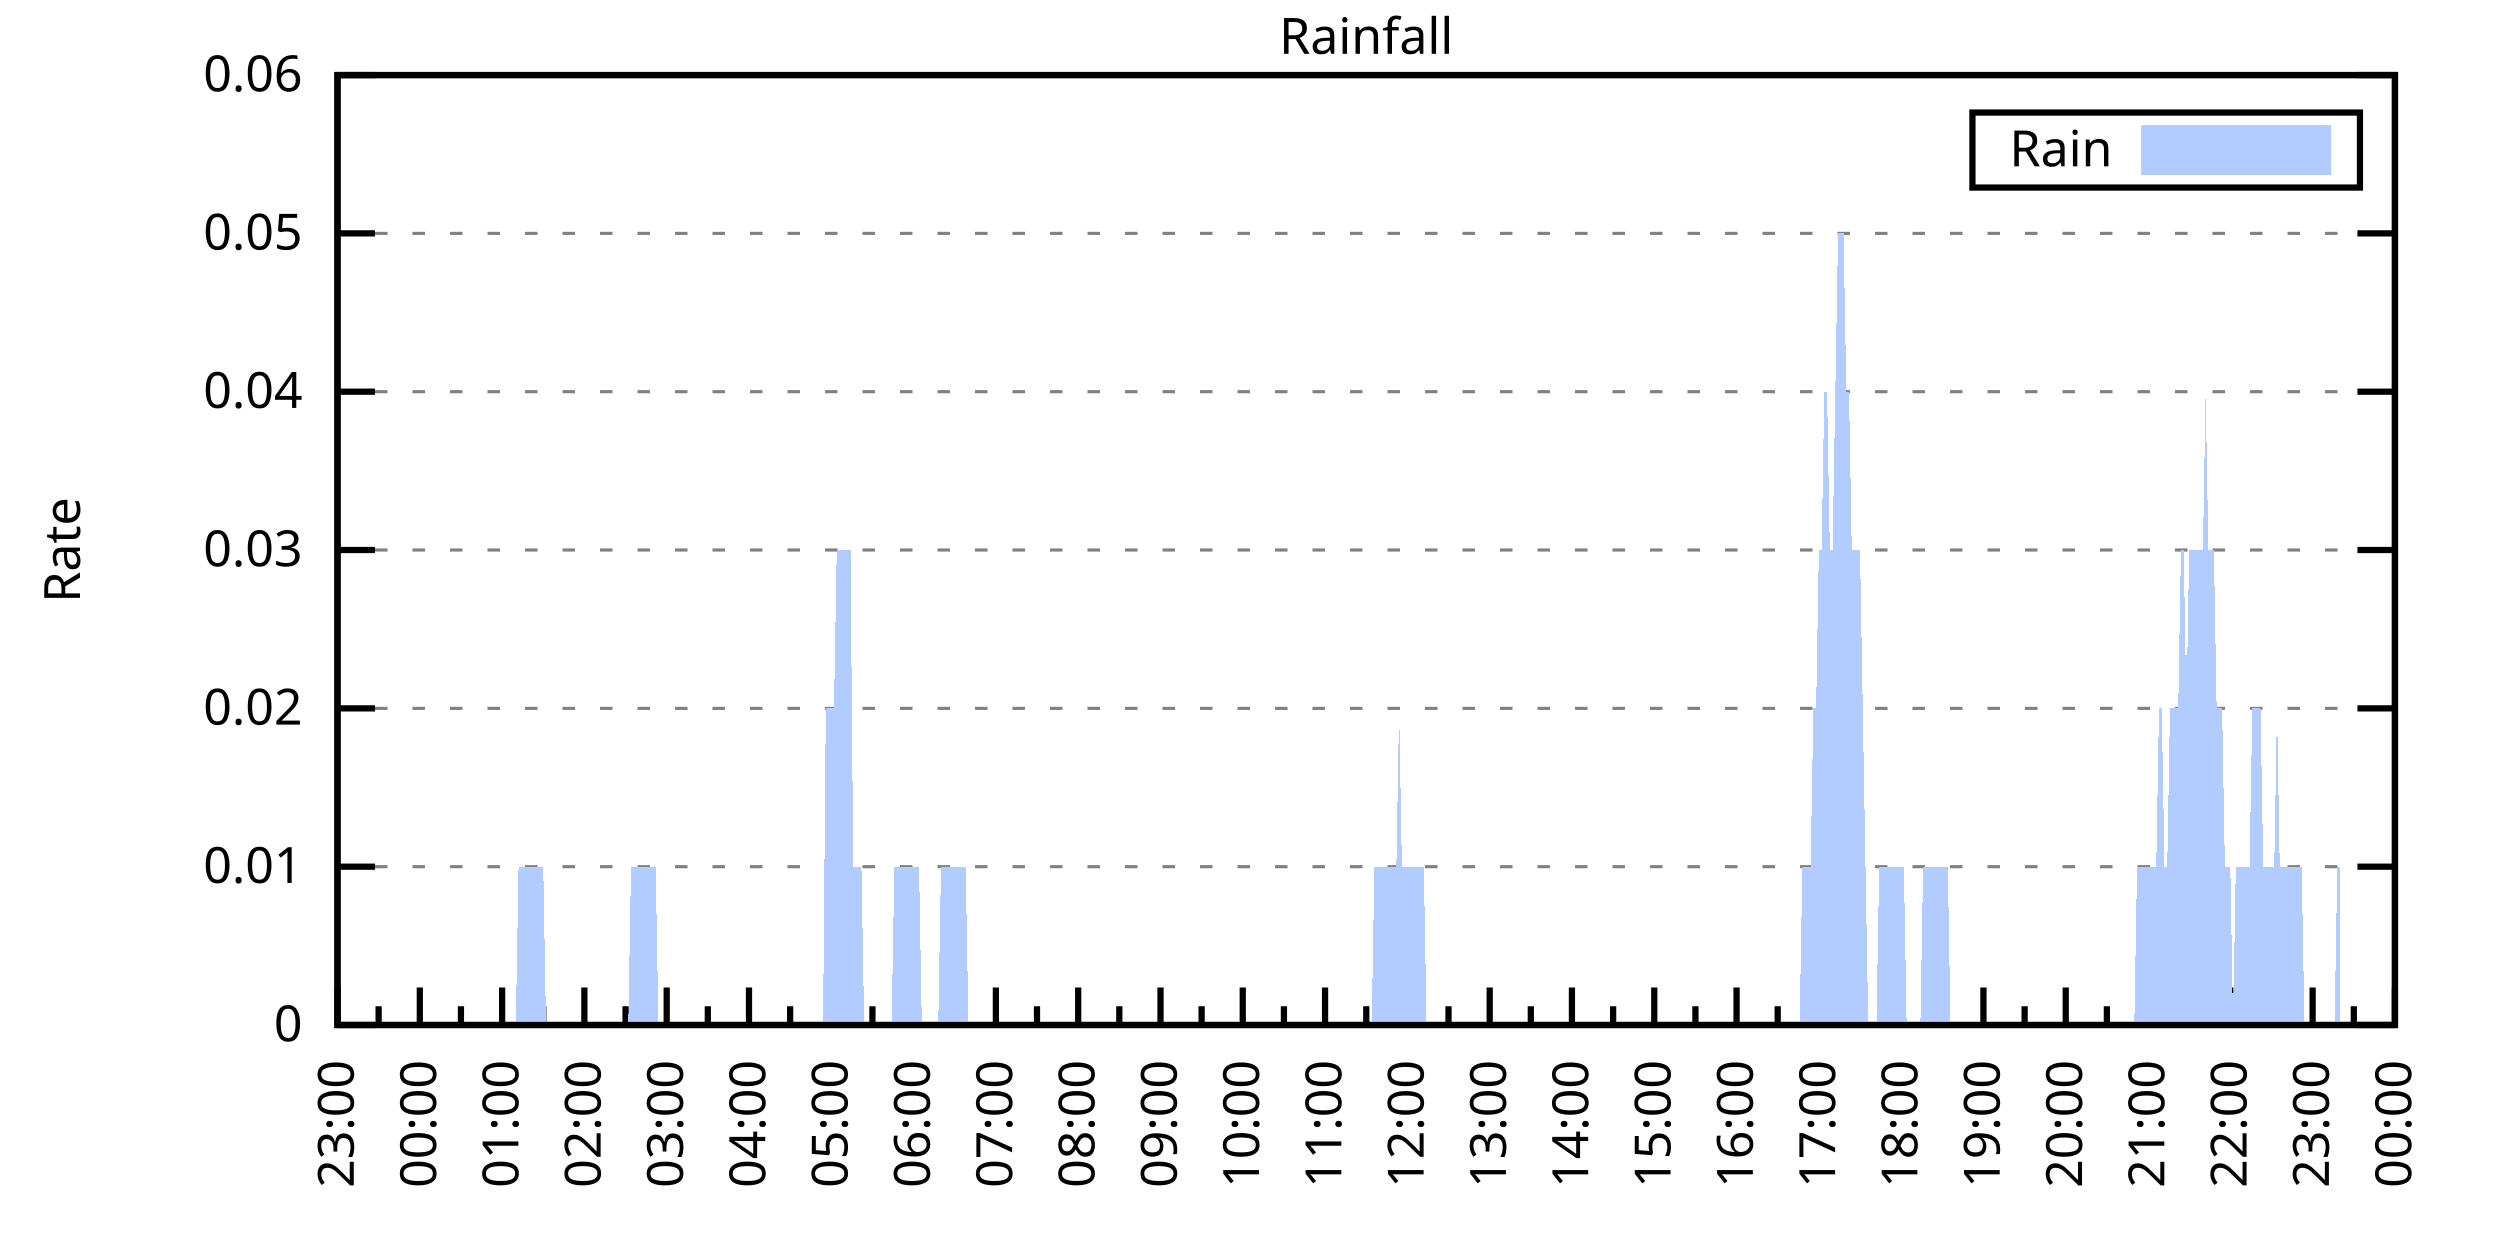
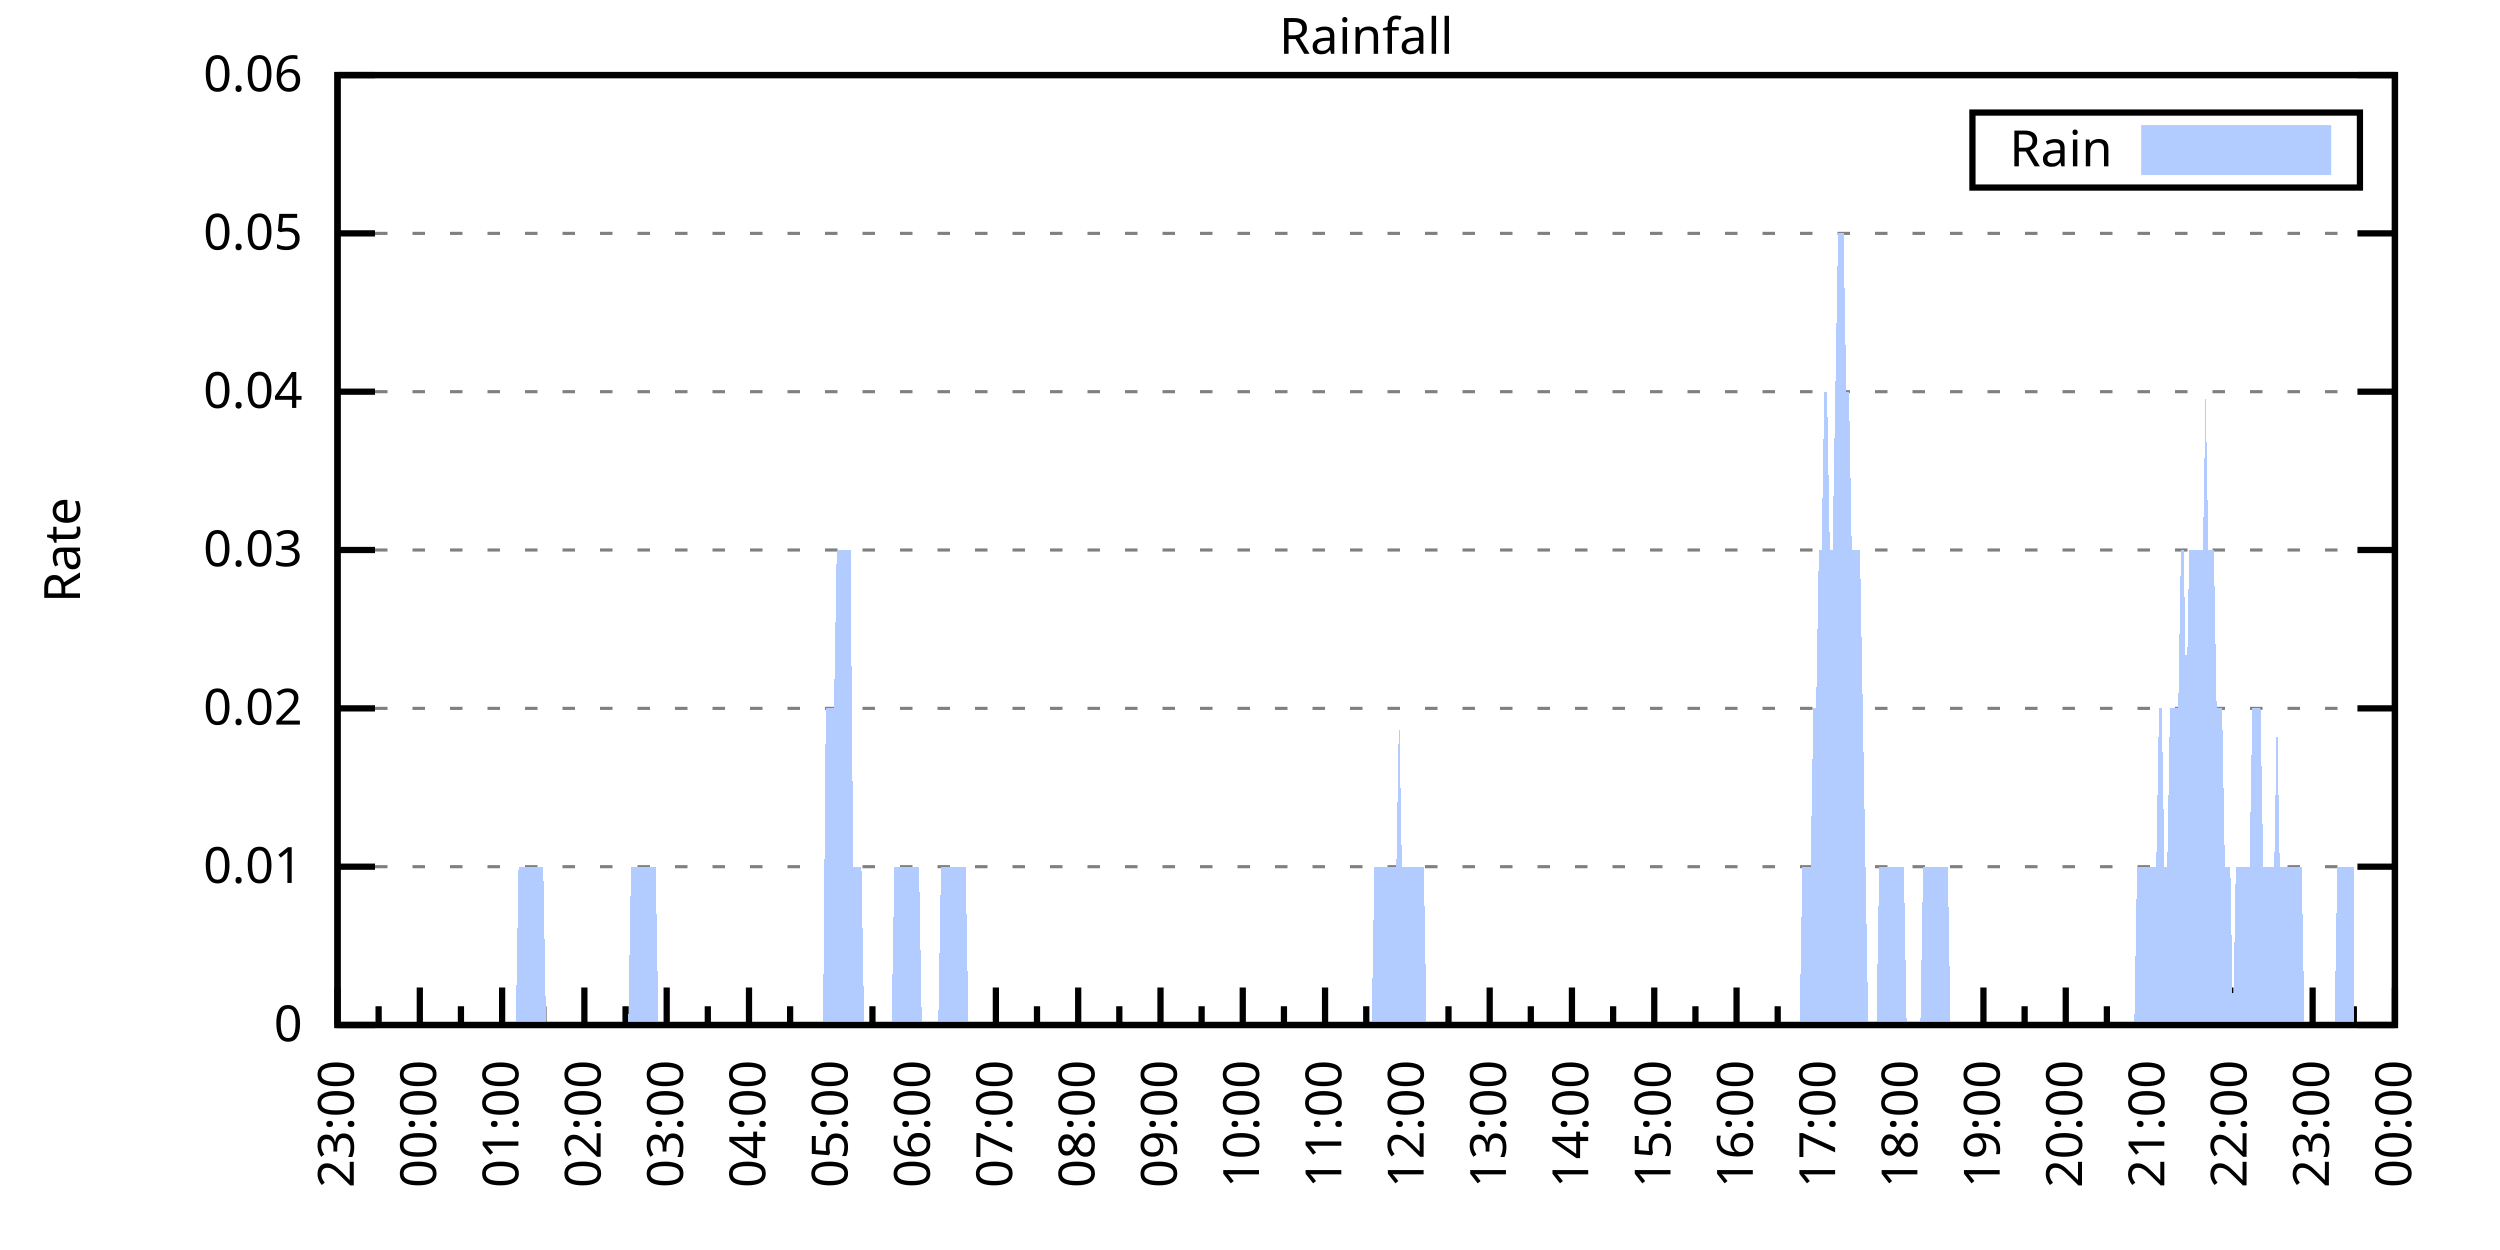
<svg xmlns="http://www.w3.org/2000/svg" xmlns:xlink="http://www.w3.org/1999/xlink" width="400" height="200" viewBox="0 0 400 200">
  <g id="gnuplot_canvas">
    <rect x="0" y="0" width="400" height="200" fill="none" />
    <defs>
      <circle id="gpDot" r="0.5" stroke-width="0.5" stroke="currentColor" />
      <path id="gpPt0" stroke-width="0.333" stroke="currentColor" d="M-1,0 h2 M0,-1 v2" />
      <path id="gpPt1" stroke-width="0.333" stroke="currentColor" d="M-1,-1 L1,1 M1,-1 L-1,1" />
      <path id="gpPt2" stroke-width="0.333" stroke="currentColor" d="M-1,0 L1,0 M0,-1 L0,1 M-1,-1 L1,1 M-1,1 L1,-1" />
      <rect id="gpPt3" stroke-width="0.333" stroke="currentColor" x="-1" y="-1" width="2" height="2" />
      <rect id="gpPt4" stroke-width="0.333" stroke="currentColor" fill="currentColor" x="-1" y="-1" width="2" height="2" />
      <circle id="gpPt5" stroke-width="0.333" stroke="currentColor" cx="0" cy="0" r="1" />
      <use xlink:href="#gpPt5" id="gpPt6" fill="currentColor" stroke="none" />
      <path id="gpPt7" stroke-width="0.333" stroke="currentColor" d="M0,-1.33 L-1.33,0.67 L1.33,0.67 z" />
      <use xlink:href="#gpPt7" id="gpPt8" fill="currentColor" stroke="none" />
      <use xlink:href="#gpPt7" id="gpPt9" stroke="currentColor" transform="rotate(180)" />
      <use xlink:href="#gpPt9" id="gpPt10" fill="currentColor" stroke="none" />
      <use xlink:href="#gpPt3" id="gpPt11" stroke="currentColor" transform="rotate(45)" />
      <use xlink:href="#gpPt11" id="gpPt12" fill="currentColor" stroke="none" />
      <path id="gpPt13" stroke-width="0.333" stroke="currentColor" d="M0,1.330 L1.265,0.411 L0.782,-1.067 L-0.782,-1.076 L-1.265,0.411 z" />
      <use xlink:href="#gpPt13" id="gpPt14" fill="currentColor" stroke="none" />
      <filter id="textbox" filterUnits="objectBoundingBox" x="0" y="0" height="1" width="1">
        <feFlood flood-color="white" flood-opacity="1" result="bgnd" />
        <feComposite in="SourceGraphic" in2="bgnd" operator="atop" />
      </filter>
      <filter id="greybox" filterUnits="objectBoundingBox" x="0" y="0" height="1" width="1">
        <feFlood flood-color="lightgrey" flood-opacity="1" result="grey" />
        <feComposite in="SourceGraphic" in2="grey" operator="atop" />
      </filter>
    </defs>
    <g fill="none" color="white" stroke="currentColor" stroke-width="1.00" stroke-linecap="butt" stroke-linejoin="miter">
</g>
    <g fill="none" color="black" stroke="currentColor" stroke-width="1.00" stroke-linecap="butt" stroke-linejoin="miter">
      <g stroke="none" shape-rendering="crispEdges">
        <polygon fill="rgb(255, 255, 255)" points="54.00,164.00 383.18,164.00 383.18,12.02 54.00,12.02 " />
      </g>
    </g>
    <g fill="none" color="black" stroke="currentColor" stroke-width="1.00" stroke-linecap="butt" stroke-linejoin="miter">
</g>
    <g fill="none" color="black" stroke="black" stroke-width="0.50" stroke-linecap="butt" stroke-linejoin="miter">
</g>
    <g fill="none" color="gray" stroke="currentColor" stroke-width="0.50" stroke-linecap="butt" stroke-linejoin="miter">
      <path stroke="gray" stroke-dasharray="2,4" class="gridline" d="M54.00,164.00 L383.19,164.00  " />
    </g>
    <g fill="none" color="gray" stroke="gray" stroke-width="1.00" stroke-linecap="butt" stroke-linejoin="miter">
</g>
    <g fill="none" color="black" stroke="currentColor" stroke-width="1.00" stroke-linecap="butt" stroke-linejoin="miter">
      <path stroke="black" d="M54.00,164.00 L60.00,164.00 M383.19,164.00 L377.19,164.00  " />
      <g transform="translate(48.40,166.60)" stroke="none" fill="black" font-family="Sans" font-size="8.00" text-anchor="end">
        <text>
          <tspan font-family="Sans"> 0</tspan>
        </text>
      </g>
    </g>
    <g fill="none" color="black" stroke="currentColor" stroke-width="1.00" stroke-linecap="butt" stroke-linejoin="miter">
</g>
    <g fill="none" color="black" stroke="black" stroke-width="0.50" stroke-linecap="butt" stroke-linejoin="miter">
</g>
    <g fill="none" color="gray" stroke="currentColor" stroke-width="0.50" stroke-linecap="butt" stroke-linejoin="miter">
      <path stroke="gray" stroke-dasharray="2,4" class="gridline" d="M54.00,138.67 L383.19,138.67  " />
    </g>
    <g fill="none" color="gray" stroke="gray" stroke-width="1.00" stroke-linecap="butt" stroke-linejoin="miter">
</g>
    <g fill="none" color="black" stroke="currentColor" stroke-width="1.00" stroke-linecap="butt" stroke-linejoin="miter">
      <path stroke="black" d="M54.00,138.67 L60.00,138.67 M383.19,138.67 L377.19,138.67  " />
      <g transform="translate(48.40,141.27)" stroke="none" fill="black" font-family="Sans" font-size="8.00" text-anchor="end">
        <text>
          <tspan font-family="Sans"> 0.01</tspan>
        </text>
      </g>
    </g>
    <g fill="none" color="black" stroke="currentColor" stroke-width="1.00" stroke-linecap="butt" stroke-linejoin="miter">
</g>
    <g fill="none" color="black" stroke="black" stroke-width="0.50" stroke-linecap="butt" stroke-linejoin="miter">
</g>
    <g fill="none" color="gray" stroke="currentColor" stroke-width="0.50" stroke-linecap="butt" stroke-linejoin="miter">
      <path stroke="gray" stroke-dasharray="2,4" class="gridline" d="M54.00,113.34 L383.19,113.34  " />
    </g>
    <g fill="none" color="gray" stroke="gray" stroke-width="1.00" stroke-linecap="butt" stroke-linejoin="miter">
</g>
    <g fill="none" color="black" stroke="currentColor" stroke-width="1.00" stroke-linecap="butt" stroke-linejoin="miter">
      <path stroke="black" d="M54.00,113.34 L60.00,113.34 M383.19,113.34 L377.19,113.34  " />
      <g transform="translate(48.40,115.94)" stroke="none" fill="black" font-family="Sans" font-size="8.00" text-anchor="end">
        <text>
          <tspan font-family="Sans"> 0.02</tspan>
        </text>
      </g>
    </g>
    <g fill="none" color="black" stroke="currentColor" stroke-width="1.00" stroke-linecap="butt" stroke-linejoin="miter">
</g>
    <g fill="none" color="black" stroke="black" stroke-width="0.50" stroke-linecap="butt" stroke-linejoin="miter">
</g>
    <g fill="none" color="gray" stroke="currentColor" stroke-width="0.50" stroke-linecap="butt" stroke-linejoin="miter">
      <path stroke="gray" stroke-dasharray="2,4" class="gridline" d="M54.00,88.00 L383.19,88.00  " />
    </g>
    <g fill="none" color="gray" stroke="gray" stroke-width="1.00" stroke-linecap="butt" stroke-linejoin="miter">
</g>
    <g fill="none" color="black" stroke="currentColor" stroke-width="1.00" stroke-linecap="butt" stroke-linejoin="miter">
      <path stroke="black" d="M54.00,88.00 L60.00,88.00 M383.19,88.00 L377.19,88.00  " />
      <g transform="translate(48.40,90.60)" stroke="none" fill="black" font-family="Sans" font-size="8.00" text-anchor="end">
        <text>
          <tspan font-family="Sans"> 0.03</tspan>
        </text>
      </g>
    </g>
    <g fill="none" color="black" stroke="currentColor" stroke-width="1.00" stroke-linecap="butt" stroke-linejoin="miter">
</g>
    <g fill="none" color="black" stroke="black" stroke-width="0.50" stroke-linecap="butt" stroke-linejoin="miter">
</g>
    <g fill="none" color="gray" stroke="currentColor" stroke-width="0.50" stroke-linecap="butt" stroke-linejoin="miter">
      <path stroke="gray" stroke-dasharray="2,4" class="gridline" d="M54.00,62.67 L383.19,62.67  " />
    </g>
    <g fill="none" color="gray" stroke="gray" stroke-width="1.00" stroke-linecap="butt" stroke-linejoin="miter">
</g>
    <g fill="none" color="black" stroke="currentColor" stroke-width="1.00" stroke-linecap="butt" stroke-linejoin="miter">
      <path stroke="black" d="M54.00,62.67 L60.00,62.67 M383.19,62.67 L377.19,62.67  " />
      <g transform="translate(48.40,65.27)" stroke="none" fill="black" font-family="Sans" font-size="8.00" text-anchor="end">
        <text>
          <tspan font-family="Sans"> 0.04</tspan>
        </text>
      </g>
    </g>
    <g fill="none" color="black" stroke="currentColor" stroke-width="1.00" stroke-linecap="butt" stroke-linejoin="miter">
</g>
    <g fill="none" color="black" stroke="black" stroke-width="0.50" stroke-linecap="butt" stroke-linejoin="miter">
</g>
    <g fill="none" color="gray" stroke="currentColor" stroke-width="0.50" stroke-linecap="butt" stroke-linejoin="miter">
      <path stroke="gray" stroke-dasharray="2,4" class="gridline" d="M54.00,37.34 L383.19,37.34  " />
    </g>
    <g fill="none" color="gray" stroke="gray" stroke-width="1.00" stroke-linecap="butt" stroke-linejoin="miter">
</g>
    <g fill="none" color="black" stroke="currentColor" stroke-width="1.00" stroke-linecap="butt" stroke-linejoin="miter">
      <path stroke="black" d="M54.00,37.34 L60.00,37.34 M383.19,37.34 L377.19,37.34  " />
      <g transform="translate(48.40,39.94)" stroke="none" fill="black" font-family="Sans" font-size="8.00" text-anchor="end">
        <text>
          <tspan font-family="Sans"> 0.05</tspan>
        </text>
      </g>
    </g>
    <g fill="none" color="black" stroke="currentColor" stroke-width="1.00" stroke-linecap="butt" stroke-linejoin="miter">
</g>
    <g fill="none" color="black" stroke="black" stroke-width="0.50" stroke-linecap="butt" stroke-linejoin="miter">
</g>
    <g fill="none" color="gray" stroke="currentColor" stroke-width="0.50" stroke-linecap="butt" stroke-linejoin="miter">
      <path stroke="gray" stroke-dasharray="2,4" class="gridline" d="M54.00,12.01 L383.19,12.01  " />
    </g>
    <g fill="none" color="gray" stroke="gray" stroke-width="1.00" stroke-linecap="butt" stroke-linejoin="miter">
</g>
    <g fill="none" color="black" stroke="currentColor" stroke-width="1.00" stroke-linecap="butt" stroke-linejoin="miter">
      <path stroke="black" d="M54.00,12.01 L60.00,12.01 M383.19,12.01 L377.19,12.01  " />
      <g transform="translate(48.40,14.61)" stroke="none" fill="black" font-family="Sans" font-size="8.00" text-anchor="end">
        <text>
          <tspan font-family="Sans"> 0.06</tspan>
        </text>
      </g>
    </g>
    <g fill="none" color="black" stroke="currentColor" stroke-width="1.00" stroke-linecap="butt" stroke-linejoin="miter">
      <path stroke="black" d="M54.00,164.00 L54.00,158.00  " />
      <g transform="translate(56.60,169.60) rotate(270)" stroke="none" fill="black" font-family="Sans" font-size="8.00" text-anchor="end">
        <text>
          <tspan font-family="Sans">23:00</tspan>
        </text>
      </g>
    </g>
    <g fill="none" color="black" stroke="currentColor" stroke-width="1.00" stroke-linecap="butt" stroke-linejoin="miter">
      <path stroke="black" d="M60.58,164.00 L60.58,161.00 M67.17,164.00 L67.17,158.00  " />
      <g transform="translate(69.77,169.60) rotate(270)" stroke="none" fill="black" font-family="Sans" font-size="8.00" text-anchor="end">
        <text>
          <tspan font-family="Sans">00:00</tspan>
        </text>
      </g>
    </g>
    <g fill="none" color="black" stroke="currentColor" stroke-width="1.00" stroke-linecap="butt" stroke-linejoin="miter">
      <path stroke="black" d="M73.75,164.00 L73.75,161.00 M80.34,164.00 L80.34,158.00  " />
      <g transform="translate(82.94,169.60) rotate(270)" stroke="none" fill="black" font-family="Sans" font-size="8.00" text-anchor="end">
        <text>
          <tspan font-family="Sans">01:00</tspan>
        </text>
      </g>
    </g>
    <g fill="none" color="black" stroke="currentColor" stroke-width="1.00" stroke-linecap="butt" stroke-linejoin="miter">
      <path stroke="black" d="M86.92,164.00 L86.92,161.00 M93.50,164.00 L93.50,158.00  " />
      <g transform="translate(96.10,169.60) rotate(270)" stroke="none" fill="black" font-family="Sans" font-size="8.00" text-anchor="end">
        <text>
          <tspan font-family="Sans">02:00</tspan>
        </text>
      </g>
    </g>
    <g fill="none" color="black" stroke="currentColor" stroke-width="1.00" stroke-linecap="butt" stroke-linejoin="miter">
      <path stroke="black" d="M100.09,164.00 L100.09,161.00 M106.67,164.00 L106.67,158.00  " />
      <g transform="translate(109.27,169.60) rotate(270)" stroke="none" fill="black" font-family="Sans" font-size="8.00" text-anchor="end">
        <text>
          <tspan font-family="Sans">03:00</tspan>
        </text>
      </g>
    </g>
    <g fill="none" color="black" stroke="currentColor" stroke-width="1.00" stroke-linecap="butt" stroke-linejoin="miter">
      <path stroke="black" d="M113.25,164.00 L113.25,161.00 M119.84,164.00 L119.84,158.00  " />
      <g transform="translate(122.44,169.60) rotate(270)" stroke="none" fill="black" font-family="Sans" font-size="8.00" text-anchor="end">
        <text>
          <tspan font-family="Sans">04:00</tspan>
        </text>
      </g>
    </g>
    <g fill="none" color="black" stroke="currentColor" stroke-width="1.00" stroke-linecap="butt" stroke-linejoin="miter">
      <path stroke="black" d="M126.42,164.00 L126.42,161.00 M133.01,164.00 L133.01,158.00  " />
      <g transform="translate(135.61,169.60) rotate(270)" stroke="none" fill="black" font-family="Sans" font-size="8.00" text-anchor="end">
        <text>
          <tspan font-family="Sans">05:00</tspan>
        </text>
      </g>
    </g>
    <g fill="none" color="black" stroke="currentColor" stroke-width="1.00" stroke-linecap="butt" stroke-linejoin="miter">
      <path stroke="black" d="M139.59,164.00 L139.59,161.00 M146.17,164.00 L146.17,158.00  " />
      <g transform="translate(148.77,169.60) rotate(270)" stroke="none" fill="black" font-family="Sans" font-size="8.00" text-anchor="end">
        <text>
          <tspan font-family="Sans">06:00</tspan>
        </text>
      </g>
    </g>
    <g fill="none" color="black" stroke="currentColor" stroke-width="1.00" stroke-linecap="butt" stroke-linejoin="miter">
      <path stroke="black" d="M152.76,164.00 L152.76,161.00 M159.34,164.00 L159.34,158.00  " />
      <g transform="translate(161.94,169.60) rotate(270)" stroke="none" fill="black" font-family="Sans" font-size="8.00" text-anchor="end">
        <text>
          <tspan font-family="Sans">07:00</tspan>
        </text>
      </g>
    </g>
    <g fill="none" color="black" stroke="currentColor" stroke-width="1.00" stroke-linecap="butt" stroke-linejoin="miter">
      <path stroke="black" d="M165.92,164.00 L165.92,161.00 M172.51,164.00 L172.51,158.00  " />
      <g transform="translate(175.11,169.60) rotate(270)" stroke="none" fill="black" font-family="Sans" font-size="8.00" text-anchor="end">
        <text>
          <tspan font-family="Sans">08:00</tspan>
        </text>
      </g>
    </g>
    <g fill="none" color="black" stroke="currentColor" stroke-width="1.00" stroke-linecap="butt" stroke-linejoin="miter">
      <path stroke="black" d="M179.09,164.00 L179.09,161.00 M185.68,164.00 L185.68,158.00  " />
      <g transform="translate(188.28,169.60) rotate(270)" stroke="none" fill="black" font-family="Sans" font-size="8.00" text-anchor="end">
        <text>
          <tspan font-family="Sans">09:00</tspan>
        </text>
      </g>
    </g>
    <g fill="none" color="black" stroke="currentColor" stroke-width="1.00" stroke-linecap="butt" stroke-linejoin="miter">
      <path stroke="black" d="M192.26,164.00 L192.26,161.00 M198.84,164.00 L198.84,158.00  " />
      <g transform="translate(201.44,169.60) rotate(270)" stroke="none" fill="black" font-family="Sans" font-size="8.00" text-anchor="end">
        <text>
          <tspan font-family="Sans">10:00</tspan>
        </text>
      </g>
    </g>
    <g fill="none" color="black" stroke="currentColor" stroke-width="1.00" stroke-linecap="butt" stroke-linejoin="miter">
      <path stroke="black" d="M205.43,164.00 L205.43,161.00 M212.01,164.00 L212.01,158.00  " />
      <g transform="translate(214.61,169.60) rotate(270)" stroke="none" fill="black" font-family="Sans" font-size="8.00" text-anchor="end">
        <text>
          <tspan font-family="Sans">11:00</tspan>
        </text>
      </g>
    </g>
    <g fill="none" color="black" stroke="currentColor" stroke-width="1.00" stroke-linecap="butt" stroke-linejoin="miter">
      <path stroke="black" d="M218.60,164.00 L218.60,161.00 M225.18,164.00 L225.18,158.00  " />
      <g transform="translate(227.78,169.60) rotate(270)" stroke="none" fill="black" font-family="Sans" font-size="8.00" text-anchor="end">
        <text>
          <tspan font-family="Sans">12:00</tspan>
        </text>
      </g>
    </g>
    <g fill="none" color="black" stroke="currentColor" stroke-width="1.00" stroke-linecap="butt" stroke-linejoin="miter">
      <path stroke="black" d="M231.76,164.00 L231.76,161.00 M238.35,164.00 L238.35,158.00  " />
      <g transform="translate(240.95,169.60) rotate(270)" stroke="none" fill="black" font-family="Sans" font-size="8.00" text-anchor="end">
        <text>
          <tspan font-family="Sans">13:00</tspan>
        </text>
      </g>
    </g>
    <g fill="none" color="black" stroke="currentColor" stroke-width="1.00" stroke-linecap="butt" stroke-linejoin="miter">
      <path stroke="black" d="M244.93,164.00 L244.93,161.00 M251.51,164.00 L251.51,158.00  " />
      <g transform="translate(254.11,169.60) rotate(270)" stroke="none" fill="black" font-family="Sans" font-size="8.00" text-anchor="end">
        <text>
          <tspan font-family="Sans">14:00</tspan>
        </text>
      </g>
    </g>
    <g fill="none" color="black" stroke="currentColor" stroke-width="1.00" stroke-linecap="butt" stroke-linejoin="miter">
      <path stroke="black" d="M258.10,164.00 L258.10,161.00 M264.68,164.00 L264.68,158.00  " />
      <g transform="translate(267.28,169.60) rotate(270)" stroke="none" fill="black" font-family="Sans" font-size="8.00" text-anchor="end">
        <text>
          <tspan font-family="Sans">15:00</tspan>
        </text>
      </g>
    </g>
    <g fill="none" color="black" stroke="currentColor" stroke-width="1.00" stroke-linecap="butt" stroke-linejoin="miter">
      <path stroke="black" d="M271.27,164.00 L271.27,161.00 M277.85,164.00 L277.85,158.00  " />
      <g transform="translate(280.45,169.60) rotate(270)" stroke="none" fill="black" font-family="Sans" font-size="8.00" text-anchor="end">
        <text>
          <tspan font-family="Sans">16:00</tspan>
        </text>
      </g>
    </g>
    <g fill="none" color="black" stroke="currentColor" stroke-width="1.00" stroke-linecap="butt" stroke-linejoin="miter">
      <path stroke="black" d="M284.43,164.00 L284.43,161.00 M291.02,164.00 L291.02,158.00  " />
      <g transform="translate(293.62,169.60) rotate(270)" stroke="none" fill="black" font-family="Sans" font-size="8.00" text-anchor="end">
        <text>
          <tspan font-family="Sans">17:00</tspan>
        </text>
      </g>
    </g>
    <g fill="none" color="black" stroke="currentColor" stroke-width="1.00" stroke-linecap="butt" stroke-linejoin="miter">
      <path stroke="black" d="M297.60,164.00 L297.60,161.00 M304.18,164.00 L304.18,158.00  " />
      <g transform="translate(306.78,169.60) rotate(270)" stroke="none" fill="black" font-family="Sans" font-size="8.00" text-anchor="end">
        <text>
          <tspan font-family="Sans">18:00</tspan>
        </text>
      </g>
    </g>
    <g fill="none" color="black" stroke="currentColor" stroke-width="1.00" stroke-linecap="butt" stroke-linejoin="miter">
      <path stroke="black" d="M310.77,164.00 L310.77,161.00 M317.35,164.00 L317.35,158.00  " />
      <g transform="translate(319.95,169.60) rotate(270)" stroke="none" fill="black" font-family="Sans" font-size="8.00" text-anchor="end">
        <text>
          <tspan font-family="Sans">19:00</tspan>
        </text>
      </g>
    </g>
    <g fill="none" color="black" stroke="currentColor" stroke-width="1.00" stroke-linecap="butt" stroke-linejoin="miter">
      <path stroke="black" d="M323.94,164.00 L323.94,161.00 M330.52,164.00 L330.52,158.00  " />
      <g transform="translate(333.12,169.60) rotate(270)" stroke="none" fill="black" font-family="Sans" font-size="8.00" text-anchor="end">
        <text>
          <tspan font-family="Sans">20:00</tspan>
        </text>
      </g>
    </g>
    <g fill="none" color="black" stroke="currentColor" stroke-width="1.00" stroke-linecap="butt" stroke-linejoin="miter">
      <path stroke="black" d="M337.10,164.00 L337.10,161.00 M343.69,164.00 L343.69,158.00  " />
      <g transform="translate(346.29,169.60) rotate(270)" stroke="none" fill="black" font-family="Sans" font-size="8.00" text-anchor="end">
        <text>
          <tspan font-family="Sans">21:00</tspan>
        </text>
      </g>
    </g>
    <g fill="none" color="black" stroke="currentColor" stroke-width="1.00" stroke-linecap="butt" stroke-linejoin="miter">
      <path stroke="black" d="M350.27,164.00 L350.27,161.00 M356.85,164.00 L356.85,158.00  " />
      <g transform="translate(359.45,169.60) rotate(270)" stroke="none" fill="black" font-family="Sans" font-size="8.00" text-anchor="end">
        <text>
          <tspan font-family="Sans">22:00</tspan>
        </text>
      </g>
    </g>
    <g fill="none" color="black" stroke="currentColor" stroke-width="1.00" stroke-linecap="butt" stroke-linejoin="miter">
      <path stroke="black" d="M363.44,164.00 L363.44,161.00 M370.02,164.00 L370.02,158.00  " />
      <g transform="translate(372.62,169.60) rotate(270)" stroke="none" fill="black" font-family="Sans" font-size="8.00" text-anchor="end">
        <text>
          <tspan font-family="Sans">23:00</tspan>
        </text>
      </g>
    </g>
    <g fill="none" color="black" stroke="currentColor" stroke-width="1.00" stroke-linecap="butt" stroke-linejoin="miter">
      <path stroke="black" d="M376.61,164.00 L376.61,161.00 M383.19,164.00 L383.19,158.00  " />
      <g transform="translate(385.79,169.60) rotate(270)" stroke="none" fill="black" font-family="Sans" font-size="8.00" text-anchor="end">
        <text>
          <tspan font-family="Sans">00:00</tspan>
        </text>
      </g>
    </g>
    <g fill="none" color="black" stroke="currentColor" stroke-width="1.00" stroke-linecap="butt" stroke-linejoin="miter">
</g>
    <g fill="none" color="black" stroke="currentColor" stroke-width="1.00" stroke-linecap="butt" stroke-linejoin="miter">
      <path stroke="black" d="M54.00,12.01 L54.00,164.00 L383.19,164.00 L383.19,12.01 L54.00,12.01 Z  " />
    </g>
    <g fill="none" color="black" stroke="currentColor" stroke-width="1.00" stroke-linecap="butt" stroke-linejoin="miter">
      <g transform="translate(12.80,88.01) rotate(270)" stroke="none" fill="black" font-family="Sans" font-size="8.00" text-anchor="middle">
        <text>
          <tspan font-family="Sans">Rate</tspan>
        </text>
      </g>
    </g>
    <g fill="none" color="black" stroke="currentColor" stroke-width="1.00" stroke-linecap="butt" stroke-linejoin="miter">
</g>
    <g fill="none" color="black" stroke="currentColor" stroke-width="1.00" stroke-linecap="butt" stroke-linejoin="miter">
      <path stroke="black" d="M315.59,30.01 L315.59,18.01 L377.59,18.01 L377.59,30.01 L315.59,30.01 Z  " />
    </g>
    <g id="Rainfall_plot_1">
      <g fill="none" color="white" stroke="black" stroke-width="2.00" stroke-linecap="butt" stroke-linejoin="miter">
</g>
      <g fill="none" color="black" stroke="currentColor" stroke-width="2.00" stroke-linecap="butt" stroke-linejoin="miter">
        <g transform="translate(337.99,26.61)" stroke="none" fill="black" font-family="Sans" font-size="8.00" text-anchor="end">
          <text>
            <tspan font-family="Sans">Rain</tspan>
          </text>
        </g>
      </g>
      <g fill="none" color="black" stroke="currentColor" stroke-width="2.00" stroke-linecap="butt" stroke-linejoin="miter">
        <g stroke="none" shape-rendering="crispEdges">
          <polygon fill="rgb(178, 204, 255)" points="343.59,27.01 371.99,27.01 371.99,21.01 343.59,21.01 " />
        </g>
        <path stroke="rgb(178, 204, 255)" d="M343.59,27.01 L371.99,27.01 L371.99,21.01 L343.59,21.01 L343.59,27.01 Z  " />
      </g>
      <g fill="none" color="black" stroke="currentColor" stroke-width="2.00" stroke-linecap="butt" stroke-linejoin="miter">
        <g stroke="none" shape-rendering="crispEdges">
-           <polygon fill="rgb(178, 204, 255)" points="58.83,164.00 59.27,164.00 59.71,164.00 60.14,164.00 60.58,164.00 61.02,164.00 61.46,164.00 61.90,164.00 62.34,164.00 62.78,164.00 63.22,164.00 63.66,164.00 64.10,164.00 64.53,164.00 64.97,164.00 65.41,164.00 65.85,164.00 66.29,164.00 66.73,164.00 67.17,164.00 67.61,164.00 68.05,164.00 68.48,164.00 68.92,164.00 69.36,164.00 69.80,164.00 70.24,164.00 70.68,164.00 71.12,164.00 71.56,164.00 72.00,164.00 72.43,164.00 72.87,164.00 73.31,164.00 73.75,164.00 74.19,164.00 74.63,164.00 75.07,164.00 75.51,164.00 75.95,164.00 76.38,164.00 76.82,164.00 77.26,164.00 77.70,164.00 78.14,164.00 78.58,164.00 79.02,164.00 79.46,164.00 79.90,164.00 80.34,164.00 80.77,164.00 81.21,164.00 81.65,164.00 82.09,164.00 82.53,164.00 82.97,138.67 83.41,138.67 83.85,138.67 84.29,138.67 84.72,138.67 85.16,138.67 85.60,138.67 86.04,138.67 86.48,138.67 86.92,138.67 87.36,164.00 87.80,164.00 88.24,164.00 88.67,164.00 89.11,164.00 89.55,164.00 89.99,164.00 90.43,164.00 90.87,164.00 91.31,164.00 91.75,164.00 92.19,164.00 92.62,164.00 93.06,164.00 93.50,164.00 93.94,164.00 94.38,164.00 94.82,164.00 95.26,164.00 95.70,164.00 96.14,164.00 96.58,164.00 97.01,164.00 97.45,164.00 97.89,164.00 98.33,164.00 98.77,164.00 99.21,164.00 99.65,164.00 100.09,164.00 100.53,164.00 100.96,138.67 101.40,138.67 101.84,138.67 102.28,138.67 102.72,138.67 103.16,138.67 103.60,138.67 104.04,138.67 104.48,138.67 104.91,138.67 105.35,164.00 105.79,164.00 106.23,164.00 106.67,164.00 107.11,164.00 107.55,164.00 107.99,164.00 108.43,164.00 108.87,164.00 109.30,164.00 109.74,164.00 110.18,164.00 110.62,164.00 111.06,164.00 111.50,164.00 111.94,164.00 112.38,164.00 112.82,164.00 113.25,164.00 113.69,164.00 114.13,164.00 114.57,164.00 115.01,164.00 115.45,164.00 115.89,164.00 116.33,164.00 116.77,164.00 117.20,164.00 117.64,164.00 118.08,164.00 118.52,164.00 118.96,164.00 119.40,164.00 119.84,164.00 120.28,164.00 120.72,164.00 121.15,164.00 121.59,164.00 122.03,164.00 122.47,164.00 122.91,164.00 123.35,164.00 123.79,164.00 124.23,164.00 124.67,164.00 125.11,164.00 125.54,164.00 125.98,164.00 126.42,164.00 126.86,164.00 127.30,164.00 127.74,164.00 128.18,164.00 128.62,164.00 129.06,164.00 129.49,164.00 129.93,164.00 130.37,164.00 130.81,164.00 131.25,164.00 131.69,164.00 132.13,113.34 132.57,113.34 133.01,113.34 133.44,113.34 133.88,88.00 134.32,88.00 134.76,88.00 135.20,88.00 135.64,88.00 136.08,88.00 136.52,138.67 136.96,138.67 137.39,138.67 137.83,138.67 138.27,164.00 138.71,164.00 139.15,164.00 139.59,164.00 140.03,164.00 140.47,164.00 140.91,164.00 141.35,164.00 141.78,164.00 142.22,164.00 142.66,164.00 143.10,138.67 143.54,138.67 143.98,138.67 144.42,138.67 144.86,138.67 145.30,138.67 145.73,138.67 146.17,138.67 146.61,138.67 147.05,138.67 147.49,164.00 147.93,164.00 148.37,164.00 148.81,164.00 149.25,164.00 149.68,164.00 150.12,164.00 150.56,138.67 151.00,138.67 151.44,138.67 151.88,138.67 152.32,138.67 152.76,138.67 153.20,138.67 153.63,138.67 154.07,138.67 154.51,138.67 154.95,164.00 155.39,164.00 155.83,164.00 156.27,164.00 156.71,164.00 157.15,164.00 157.59,164.00 158.02,164.00 158.46,164.00 158.90,164.00 159.34,164.00 159.78,164.00 160.22,164.00 160.66,164.00 161.10,164.00 161.54,164.00 161.97,164.00 162.41,164.00 162.85,164.00 163.29,164.00 163.73,164.00 164.17,164.00 164.61,164.00 165.05,164.00 165.49,164.00 165.92,164.00 166.36,164.00 166.80,164.00 167.24,164.00 167.68,164.00 168.12,164.00 168.56,164.00 169.00,164.00 169.44,164.00 169.87,164.00 170.31,164.00 170.75,164.00 171.19,164.00 171.63,164.00 172.07,164.00 172.51,164.00 172.95,164.00 173.39,164.00 173.83,164.00 174.26,164.00 174.70,164.00 175.14,164.00 175.58,164.00 176.02,164.00 176.46,164.00 176.90,164.00 177.34,164.00 177.78,164.00 178.21,164.00 178.65,164.00 179.09,164.00 179.53,164.00 179.97,164.00 180.41,164.00 180.85,164.00 181.29,164.00 181.73,164.00 182.16,164.00 182.60,164.00 183.04,164.00 183.48,164.00 183.92,164.00 184.36,164.00 184.80,164.00 185.24,164.00 185.68,164.00 186.11,164.00 186.55,164.00 186.99,164.00 187.43,164.00 187.87,164.00 188.31,164.00 188.75,164.00 189.19,164.00 189.63,164.00 190.07,164.00 190.50,164.00 190.94,164.00 191.38,164.00 191.82,164.00 192.26,164.00 192.70,164.00 193.14,164.00 193.58,164.00 194.02,164.00 194.45,164.00 194.89,164.00 195.33,164.00 195.77,164.00 196.21,164.00 196.65,164.00 197.09,164.00 197.53,164.00 197.97,164.00 198.40,164.00 198.84,164.00 199.28,164.00 199.72,164.00 200.16,164.00 200.60,164.00 201.04,164.00 201.48,164.00 201.92,164.00 202.35,164.00 202.79,164.00 203.23,164.00 203.67,164.00 204.11,164.00 204.55,164.00 204.99,164.00 205.43,164.00 205.87,164.00 206.31,164.00 206.74,164.00 207.18,164.00 207.62,164.00 208.06,164.00 208.50,164.00 208.94,164.00 209.38,164.00 209.82,164.00 210.26,164.00 210.69,164.00 211.13,164.00 211.57,164.00 212.01,164.00 212.45,164.00 212.89,164.00 213.33,164.00 213.77,164.00 214.21,164.00 214.64,164.00 215.08,164.00 215.52,164.00 215.96,164.00 216.40,164.00 216.84,164.00 217.28,164.00 217.72,164.00 218.16,164.00 218.60,164.00 219.03,164.00 219.47,164.00 219.91,138.67 220.35,138.67 220.79,138.67 221.23,138.67 221.67,138.67 222.11,138.67 222.55,138.67 222.98,138.67 223.42,138.67 223.86,113.34 224.30,138.67 224.74,138.67 225.18,138.67 225.62,138.67 226.06,138.67 226.50,138.67 226.93,138.67 227.37,138.67 227.81,138.67 228.25,164.00 228.69,164.00 229.13,164.00 229.57,164.00 230.01,164.00 230.45,164.00 230.88,164.00 231.32,164.00 231.76,164.00 232.20,164.00 232.64,164.00 233.08,164.00 233.52,164.00 233.96,164.00 234.40,164.00 234.84,164.00 235.27,164.00 235.71,164.00 236.15,164.00 236.59,164.00 237.03,164.00 237.47,164.00 237.91,164.00 238.35,164.00 238.79,164.00 239.22,164.00 239.66,164.00 240.10,164.00 240.54,164.00 240.98,164.00 241.42,164.00 241.86,164.00 242.30,164.00 242.74,164.00 243.17,164.00 243.61,164.00 244.05,164.00 244.49,164.00 244.93,164.00 245.37,164.00 245.81,164.00 246.25,164.00 246.69,164.00 247.12,164.00 247.56,164.00 248.00,164.00 248.44,164.00 248.88,164.00 249.32,164.00 249.76,164.00 250.20,164.00 250.64,164.00 251.08,164.00 251.51,164.00 251.95,164.00 252.39,164.00 252.83,164.00 253.27,164.00 253.71,164.00 254.15,164.00 254.59,164.00 255.03,164.00 255.46,164.00 255.90,164.00 256.34,164.00 256.78,164.00 257.22,164.00 257.66,164.00 258.10,164.00 258.54,164.00 258.98,164.00 259.41,164.00 259.85,164.00 260.29,164.00 260.73,164.00 261.17,164.00 261.61,164.00 262.05,164.00 262.49,164.00 262.93,164.00 263.36,164.00 263.80,164.00 264.24,164.00 264.68,164.00 265.12,164.00 265.56,164.00 266.00,164.00 266.44,164.00 266.88,164.00 267.32,164.00 267.75,164.00 268.19,164.00 268.63,164.00 269.07,164.00 269.51,164.00 269.95,164.00 270.39,164.00 270.83,164.00 271.27,164.00 271.70,164.00 272.14,164.00 272.58,164.00 273.02,164.00 273.46,164.00 273.90,164.00 274.34,164.00 274.78,164.00 275.22,164.00 275.65,164.00 276.09,164.00 276.53,164.00 276.97,164.00 277.41,164.00 277.85,164.00 278.29,164.00 278.73,164.00 279.17,164.00 279.60,164.00 280.04,164.00 280.48,164.00 280.92,164.00 281.36,164.00 281.80,164.00 282.24,164.00 282.68,164.00 283.12,164.00 283.56,164.00 283.99,164.00 284.43,164.00 284.87,164.00 285.31,164.00 285.75,164.00 286.19,164.00 286.63,164.00 287.07,164.00 287.51,164.00 287.94,164.00 288.38,138.67 288.82,138.67 289.26,138.67 289.70,138.67 290.14,113.34 290.58,113.34 291.02,88.00 291.46,88.00 291.89,62.67 292.33,62.67 292.77,88.00 293.21,88.00 293.65,62.67 294.09,37.34 294.53,37.34 294.97,37.34 295.41,62.67 295.84,62.67 296.28,88.00 296.72,88.00 297.16,88.00 297.60,88.00 298.04,113.34 298.48,138.67 298.92,164.00 299.36,164.00 299.80,164.00 300.23,164.00 300.67,138.67 301.11,138.67 301.55,138.67 301.99,138.67 302.43,138.67 302.87,138.67 303.31,138.67 303.75,138.67 304.18,138.67 304.62,138.67 305.06,164.00 305.50,164.00 305.94,164.00 306.38,164.00 306.82,164.00 307.26,164.00 307.70,138.67 308.13,138.67 308.57,138.67 309.01,138.67 309.45,138.67 309.89,138.67 310.33,138.67 310.77,138.67 311.21,138.67 311.65,138.67 312.08,164.00 312.52,164.00 312.96,164.00 313.40,164.00 313.84,164.00 314.28,164.00 314.72,164.00 315.16,164.00 315.60,164.00 316.04,164.00 316.47,164.00 316.91,164.00 317.35,164.00 317.79,164.00 318.23,164.00 318.67,164.00 319.11,164.00 319.55,164.00 319.99,164.00 320.42,164.00 320.86,164.00 321.30,164.00 321.74,164.00 322.18,164.00 322.62,164.00 323.06,164.00 323.50,164.00 323.94,164.00 324.37,164.00 324.81,164.00 325.25,164.00 325.69,164.00 326.13,164.00 326.57,164.00 327.01,164.00 327.45,164.00 327.89,164.00 328.33,164.00 328.76,164.00 329.20,164.00 329.64,164.00 330.08,164.00 330.52,164.00 330.96,164.00 331.40,164.00 331.84,164.00 332.28,164.00 332.71,164.00 333.15,164.00 333.59,164.00 334.03,164.00 334.47,164.00 334.91,164.00 335.35,164.00 335.79,164.00 336.23,164.00 336.66,164.00 337.10,164.00 337.54,164.00 337.98,164.00 338.42,164.00 338.86,164.00 339.30,164.00 339.74,164.00 340.18,164.00 340.61,164.00 341.05,164.00 341.49,164.00 341.93,138.67 342.37,138.67 342.81,138.67 343.25,138.67 343.69,138.67 344.13,138.67 344.57,138.67 345.00,138.67 345.44,113.34 345.88,113.34 346.32,138.67 346.76,138.67 347.20,113.34 347.64,113.34 348.08,113.34 348.52,113.34 348.95,88.00 349.39,88.00 349.83,113.34 350.27,88.00 350.71,88.00 351.15,88.00 351.59,88.00 352.03,88.00 352.47,88.00 352.90,62.67 353.34,88.00 353.78,88.00 354.22,88.00 354.66,113.34 355.10,113.34 355.54,113.34 355.98,138.67 356.42,138.67 356.85,138.67 357.29,164.00 357.73,138.67 358.17,138.67 358.61,138.67 359.05,138.67 359.49,138.67 359.93,138.67 360.37,113.34 360.81,113.34 361.24,113.34 361.68,113.34 362.12,138.67 362.56,138.67 363.00,138.67 363.44,138.67 363.88,138.67 364.32,113.34 364.76,138.67 365.19,138.67 365.63,138.67 366.07,138.67 366.51,138.67 366.95,138.67 367.39,138.67 367.83,138.67 368.27,138.67 368.71,164.00 369.14,164.00 369.58,164.00 370.02,164.00 370.46,164.00 370.90,164.00 371.34,164.00 371.78,164.00 372.22,164.00 372.66,164.00 373.09,164.00 373.53,164.00 373.97,138.67 374.41,138.67 374.41,164.00 58.83,164.00 " />
+           <polygon fill="rgb(178, 204, 255)" points="61.02,164.00 61.46,164.00 61.90,164.00 62.34,164.00 62.78,164.00 63.22,164.00 63.66,164.00 64.10,164.00 64.53,164.00 64.97,164.00 65.41,164.00 65.85,164.00 66.29,164.00 66.73,164.00 67.17,164.00 67.61,164.00 68.05,164.00 68.48,164.00 68.92,164.00 69.36,164.00 69.80,164.00 70.24,164.00 70.68,164.00 71.12,164.00 71.56,164.00 72.00,164.00 72.43,164.00 72.87,164.00 73.31,164.00 73.75,164.00 74.19,164.00 74.63,164.00 75.07,164.00 75.51,164.00 75.95,164.00 76.38,164.00 76.82,164.00 77.26,164.00 77.70,164.00 78.14,164.00 78.58,164.00 79.02,164.00 79.46,164.00 79.90,164.00 80.34,164.00 80.77,164.00 81.21,164.00 81.65,164.00 82.09,164.00 82.53,164.00 82.97,138.67 83.41,138.67 83.85,138.67 84.29,138.67 84.72,138.67 85.16,138.67 85.60,138.67 86.04,138.67 86.48,138.67 86.92,138.67 87.36,164.00 87.80,164.00 88.24,164.00 88.67,164.00 89.11,164.00 89.55,164.00 89.99,164.00 90.43,164.00 90.87,164.00 91.31,164.00 91.75,164.00 92.19,164.00 92.62,164.00 93.06,164.00 93.50,164.00 93.94,164.00 94.38,164.00 94.82,164.00 95.26,164.00 95.70,164.00 96.14,164.00 96.58,164.00 97.01,164.00 97.45,164.00 97.89,164.00 98.33,164.00 98.77,164.00 99.21,164.00 99.65,164.00 100.09,164.00 100.53,164.00 100.96,138.67 101.40,138.67 101.84,138.67 102.28,138.67 102.72,138.67 103.16,138.67 103.60,138.67 104.04,138.67 104.48,138.67 104.91,138.67 105.35,164.00 105.79,164.00 106.23,164.00 106.67,164.00 107.11,164.00 107.55,164.00 107.99,164.00 108.43,164.00 108.87,164.00 109.30,164.00 109.74,164.00 110.18,164.00 110.62,164.00 111.06,164.00 111.50,164.00 111.94,164.00 112.38,164.00 112.82,164.00 113.25,164.00 113.69,164.00 114.13,164.00 114.57,164.00 115.01,164.00 115.45,164.00 115.89,164.00 116.33,164.00 116.77,164.00 117.20,164.00 117.64,164.00 118.08,164.00 118.52,164.00 118.96,164.00 119.40,164.00 119.84,164.00 120.28,164.00 120.72,164.00 121.15,164.00 121.59,164.00 122.03,164.00 122.47,164.00 122.91,164.00 123.35,164.00 123.79,164.00 124.23,164.00 124.67,164.00 125.11,164.00 125.54,164.00 125.98,164.00 126.42,164.00 126.86,164.00 127.30,164.00 127.74,164.00 128.18,164.00 128.62,164.00 129.06,164.00 129.49,164.00 129.93,164.00 130.37,164.00 130.81,164.00 131.25,164.00 131.69,164.00 132.13,113.34 132.57,113.34 133.01,113.34 133.44,113.34 133.88,88.00 134.32,88.00 134.76,88.00 135.20,88.00 135.64,88.00 136.08,88.00 136.52,138.67 136.96,138.67 137.39,138.67 137.83,138.67 138.27,164.00 138.71,164.00 139.15,164.00 139.59,164.00 140.03,164.00 140.47,164.00 140.91,164.00 141.35,164.00 141.78,164.00 142.22,164.00 142.66,164.00 143.10,138.67 143.54,138.67 143.98,138.67 144.42,138.67 144.86,138.67 145.30,138.67 145.73,138.67 146.17,138.67 146.61,138.67 147.05,138.67 147.49,164.00 147.93,164.00 148.37,164.00 148.81,164.00 149.25,164.00 149.68,164.00 150.12,164.00 150.56,138.67 151.00,138.67 151.44,138.67 151.88,138.67 152.32,138.67 152.76,138.67 153.20,138.67 153.63,138.67 154.07,138.67 154.51,138.67 154.95,164.00 155.39,164.00 155.83,164.00 156.27,164.00 156.71,164.00 157.15,164.00 157.59,164.00 158.02,164.00 158.46,164.00 158.90,164.00 159.34,164.00 159.78,164.00 160.22,164.00 160.66,164.00 161.10,164.00 161.54,164.00 161.97,164.00 162.41,164.00 162.85,164.00 163.29,164.00 163.73,164.00 164.17,164.00 164.61,164.00 165.05,164.00 165.49,164.00 165.92,164.00 166.36,164.00 166.80,164.00 167.24,164.00 167.68,164.00 168.12,164.00 168.56,164.00 169.00,164.00 169.44,164.00 169.87,164.00 170.31,164.00 170.75,164.00 171.19,164.00 171.63,164.00 172.07,164.00 172.51,164.00 172.95,164.00 173.39,164.00 173.83,164.00 174.26,164.00 174.70,164.00 175.14,164.00 175.58,164.00 176.02,164.00 176.46,164.00 176.90,164.00 177.34,164.00 177.78,164.00 178.21,164.00 178.65,164.00 179.09,164.00 179.53,164.00 179.97,164.00 180.41,164.00 180.85,164.00 181.29,164.00 181.73,164.00 182.16,164.00 182.60,164.00 183.04,164.00 183.48,164.00 183.92,164.00 184.36,164.00 184.80,164.00 185.24,164.00 185.68,164.00 186.11,164.00 186.55,164.00 186.99,164.00 187.43,164.00 187.87,164.00 188.31,164.00 188.75,164.00 189.19,164.00 189.63,164.00 190.07,164.00 190.50,164.00 190.94,164.00 191.38,164.00 191.82,164.00 192.26,164.00 192.70,164.00 193.14,164.00 193.58,164.00 194.02,164.00 194.45,164.00 194.89,164.00 195.33,164.00 195.77,164.00 196.21,164.00 196.65,164.00 197.09,164.00 197.53,164.00 197.97,164.00 198.40,164.00 198.84,164.00 199.28,164.00 199.72,164.00 200.16,164.00 200.60,164.00 201.04,164.00 201.48,164.00 201.92,164.00 202.35,164.00 202.79,164.00 203.23,164.00 203.67,164.00 204.11,164.00 204.55,164.00 204.99,164.00 205.43,164.00 205.87,164.00 206.31,164.00 206.74,164.00 207.18,164.00 207.62,164.00 208.06,164.00 208.50,164.00 208.94,164.00 209.38,164.00 209.82,164.00 210.26,164.00 210.69,164.00 211.13,164.00 211.57,164.00 212.01,164.00 212.45,164.00 212.89,164.00 213.33,164.00 213.77,164.00 214.21,164.00 214.64,164.00 215.08,164.00 215.52,164.00 215.96,164.00 216.40,164.00 216.84,164.00 217.28,164.00 217.72,164.00 218.16,164.00 218.60,164.00 219.03,164.00 219.47,164.00 219.91,138.67 220.35,138.67 220.79,138.67 221.23,138.67 221.67,138.67 222.11,138.67 222.55,138.67 222.98,138.67 223.42,138.67 223.86,113.34 224.30,138.67 224.74,138.67 225.18,138.67 225.62,138.67 226.06,138.67 226.50,138.67 226.93,138.67 227.37,138.67 227.81,138.67 228.25,164.00 228.69,164.00 229.13,164.00 229.57,164.00 230.01,164.00 230.45,164.00 230.88,164.00 231.32,164.00 231.76,164.00 232.20,164.00 232.64,164.00 233.08,164.00 233.52,164.00 233.96,164.00 234.40,164.00 234.84,164.00 235.27,164.00 235.71,164.00 236.15,164.00 236.59,164.00 237.03,164.00 237.47,164.00 237.91,164.00 238.35,164.00 238.79,164.00 239.22,164.00 239.66,164.00 240.10,164.00 240.54,164.00 240.98,164.00 241.42,164.00 241.86,164.00 242.30,164.00 242.74,164.00 243.17,164.00 243.61,164.00 244.05,164.00 244.49,164.00 244.93,164.00 245.37,164.00 245.81,164.00 246.25,164.00 246.69,164.00 247.12,164.00 247.56,164.00 248.00,164.00 248.44,164.00 248.88,164.00 249.32,164.00 249.76,164.00 250.20,164.00 250.64,164.00 251.08,164.00 251.51,164.00 251.95,164.00 252.39,164.00 252.83,164.00 253.27,164.00 253.71,164.00 254.15,164.00 254.59,164.00 255.03,164.00 255.46,164.00 255.90,164.00 256.34,164.00 256.78,164.00 257.22,164.00 257.66,164.00 258.10,164.00 258.54,164.00 258.98,164.00 259.41,164.00 259.85,164.00 260.29,164.00 260.73,164.00 261.17,164.00 261.61,164.00 262.05,164.00 262.49,164.00 262.93,164.00 263.36,164.00 263.80,164.00 264.24,164.00 264.68,164.00 265.12,164.00 265.56,164.00 266.00,164.00 266.44,164.00 266.88,164.00 267.32,164.00 267.75,164.00 268.19,164.00 268.63,164.00 269.07,164.00 269.51,164.00 269.95,164.00 270.39,164.00 270.83,164.00 271.27,164.00 271.70,164.00 272.14,164.00 272.58,164.00 273.02,164.00 273.46,164.00 273.90,164.00 274.34,164.00 274.78,164.00 275.22,164.00 275.65,164.00 276.09,164.00 276.53,164.00 276.97,164.00 277.41,164.00 277.85,164.00 278.29,164.00 278.73,164.00 279.17,164.00 279.60,164.00 280.04,164.00 280.48,164.00 280.92,164.00 281.36,164.00 281.80,164.00 282.24,164.00 282.68,164.00 283.12,164.00 283.56,164.00 283.99,164.00 284.43,164.00 284.87,164.00 285.31,164.00 285.75,164.00 286.19,164.00 286.63,164.00 287.07,164.00 287.51,164.00 287.94,164.00 288.38,138.67 288.82,138.67 289.26,138.67 289.70,138.67 290.14,113.34 290.58,113.34 291.02,88.00 291.46,88.00 291.89,62.67 292.33,62.67 292.77,88.00 293.21,88.00 293.65,62.67 294.09,37.34 294.53,37.34 294.97,37.34 295.41,62.67 295.84,62.67 296.28,88.00 296.72,88.00 297.16,88.00 297.60,88.00 298.04,113.34 298.48,138.67 298.92,164.00 299.36,164.00 299.80,164.00 300.23,164.00 300.67,138.67 301.11,138.67 301.55,138.67 301.99,138.67 302.43,138.67 302.87,138.67 303.31,138.67 303.75,138.67 304.18,138.67 304.62,138.67 305.06,164.00 305.50,164.00 305.94,164.00 306.38,164.00 306.82,164.00 307.26,164.00 307.70,138.67 308.13,138.67 308.57,138.67 309.01,138.67 309.45,138.67 309.89,138.67 310.33,138.67 310.77,138.67 311.21,138.67 311.65,138.67 312.08,164.00 312.52,164.00 312.96,164.00 313.40,164.00 313.84,164.00 314.28,164.00 314.72,164.00 315.16,164.00 315.60,164.00 316.04,164.00 316.47,164.00 316.91,164.00 317.35,164.00 317.79,164.00 318.23,164.00 318.67,164.00 319.11,164.00 319.55,164.00 319.99,164.00 320.42,164.00 320.86,164.00 321.30,164.00 321.74,164.00 322.18,164.00 322.62,164.00 323.06,164.00 323.50,164.00 323.94,164.00 324.37,164.00 324.81,164.00 325.25,164.00 325.69,164.00 326.13,164.00 326.57,164.00 327.01,164.00 327.45,164.00 327.89,164.00 328.33,164.00 328.76,164.00 329.20,164.00 329.64,164.00 330.08,164.00 330.52,164.00 330.96,164.00 331.40,164.00 331.84,164.00 332.28,164.00 332.71,164.00 333.15,164.00 333.59,164.00 334.03,164.00 334.47,164.00 334.91,164.00 335.35,164.00 335.79,164.00 336.23,164.00 336.66,164.00 337.10,164.00 337.54,164.00 337.98,164.00 338.42,164.00 338.86,164.00 339.30,164.00 339.74,164.00 340.18,164.00 340.61,164.00 341.05,164.00 341.49,164.00 341.93,138.67 342.37,138.67 342.81,138.67 343.25,138.67 343.69,138.67 344.13,138.67 344.57,138.67 345.00,138.67 345.44,113.34 345.88,113.34 346.32,138.67 346.76,138.67 347.20,113.34 347.64,113.34 348.08,113.34 348.52,113.34 348.95,88.00 349.39,88.00 349.83,113.34 350.27,88.00 350.71,88.00 351.15,88.00 351.59,88.00 352.03,88.00 352.47,88.00 352.90,62.67 353.34,88.00 353.78,88.00 354.22,88.00 354.66,113.34 355.10,113.34 355.54,113.34 355.98,138.67 356.42,138.67 356.85,138.67 357.29,164.00 357.73,138.67 358.17,138.67 358.61,138.67 359.05,138.67 359.49,138.67 359.93,138.67 360.37,113.34 360.81,113.34 361.24,113.34 361.68,113.34 362.12,138.67 362.56,138.67 363.00,138.67 363.44,138.67 363.88,138.67 364.32,113.34 364.76,138.67 365.19,138.67 365.63,138.67 366.07,138.67 366.51,138.67 366.95,138.67 367.39,138.67 367.83,138.67 368.27,138.67 368.71,164.00 369.14,164.00 369.58,164.00 370.02,164.00 370.46,164.00 370.90,164.00 371.34,164.00 371.78,164.00 372.22,164.00 372.66,164.00 373.09,164.00 373.53,164.00 373.97,138.67 374.41,138.67 374.85,138.67 375.29,138.67 375.73,138.67 376.17,138.67 376.61,138.67 376.61,164.00 61.02,164.00 " />
        </g>
      </g>
    </g>
    <g fill="none" color="black" stroke="currentColor" stroke-width="2.00" stroke-linecap="butt" stroke-linejoin="miter">
</g>
    <g fill="none" color="black" stroke="black" stroke-width="1.00" stroke-linecap="butt" stroke-linejoin="miter">
</g>
    <g fill="none" color="black" stroke="currentColor" stroke-width="1.00" stroke-linecap="butt" stroke-linejoin="miter">
      <path stroke="black" d="M54.00,12.01 L54.00,164.00 L383.19,164.00 L383.19,12.01 L54.00,12.01 Z  " />
    </g>
    <g fill="none" color="black" stroke="currentColor" stroke-width="1.00" stroke-linecap="butt" stroke-linejoin="miter">
      <g transform="translate(218.59,8.61)" stroke="none" fill="black" font-family="Sans" font-size="8.00" text-anchor="middle">
        <text>
          <tspan font-family="Sans">Rainfall</tspan>
        </text>
      </g>
    </g>
    <g fill="none" color="black" stroke="currentColor" stroke-width="1.00" stroke-linecap="butt" stroke-linejoin="miter">
</g>
  </g>
</svg>
